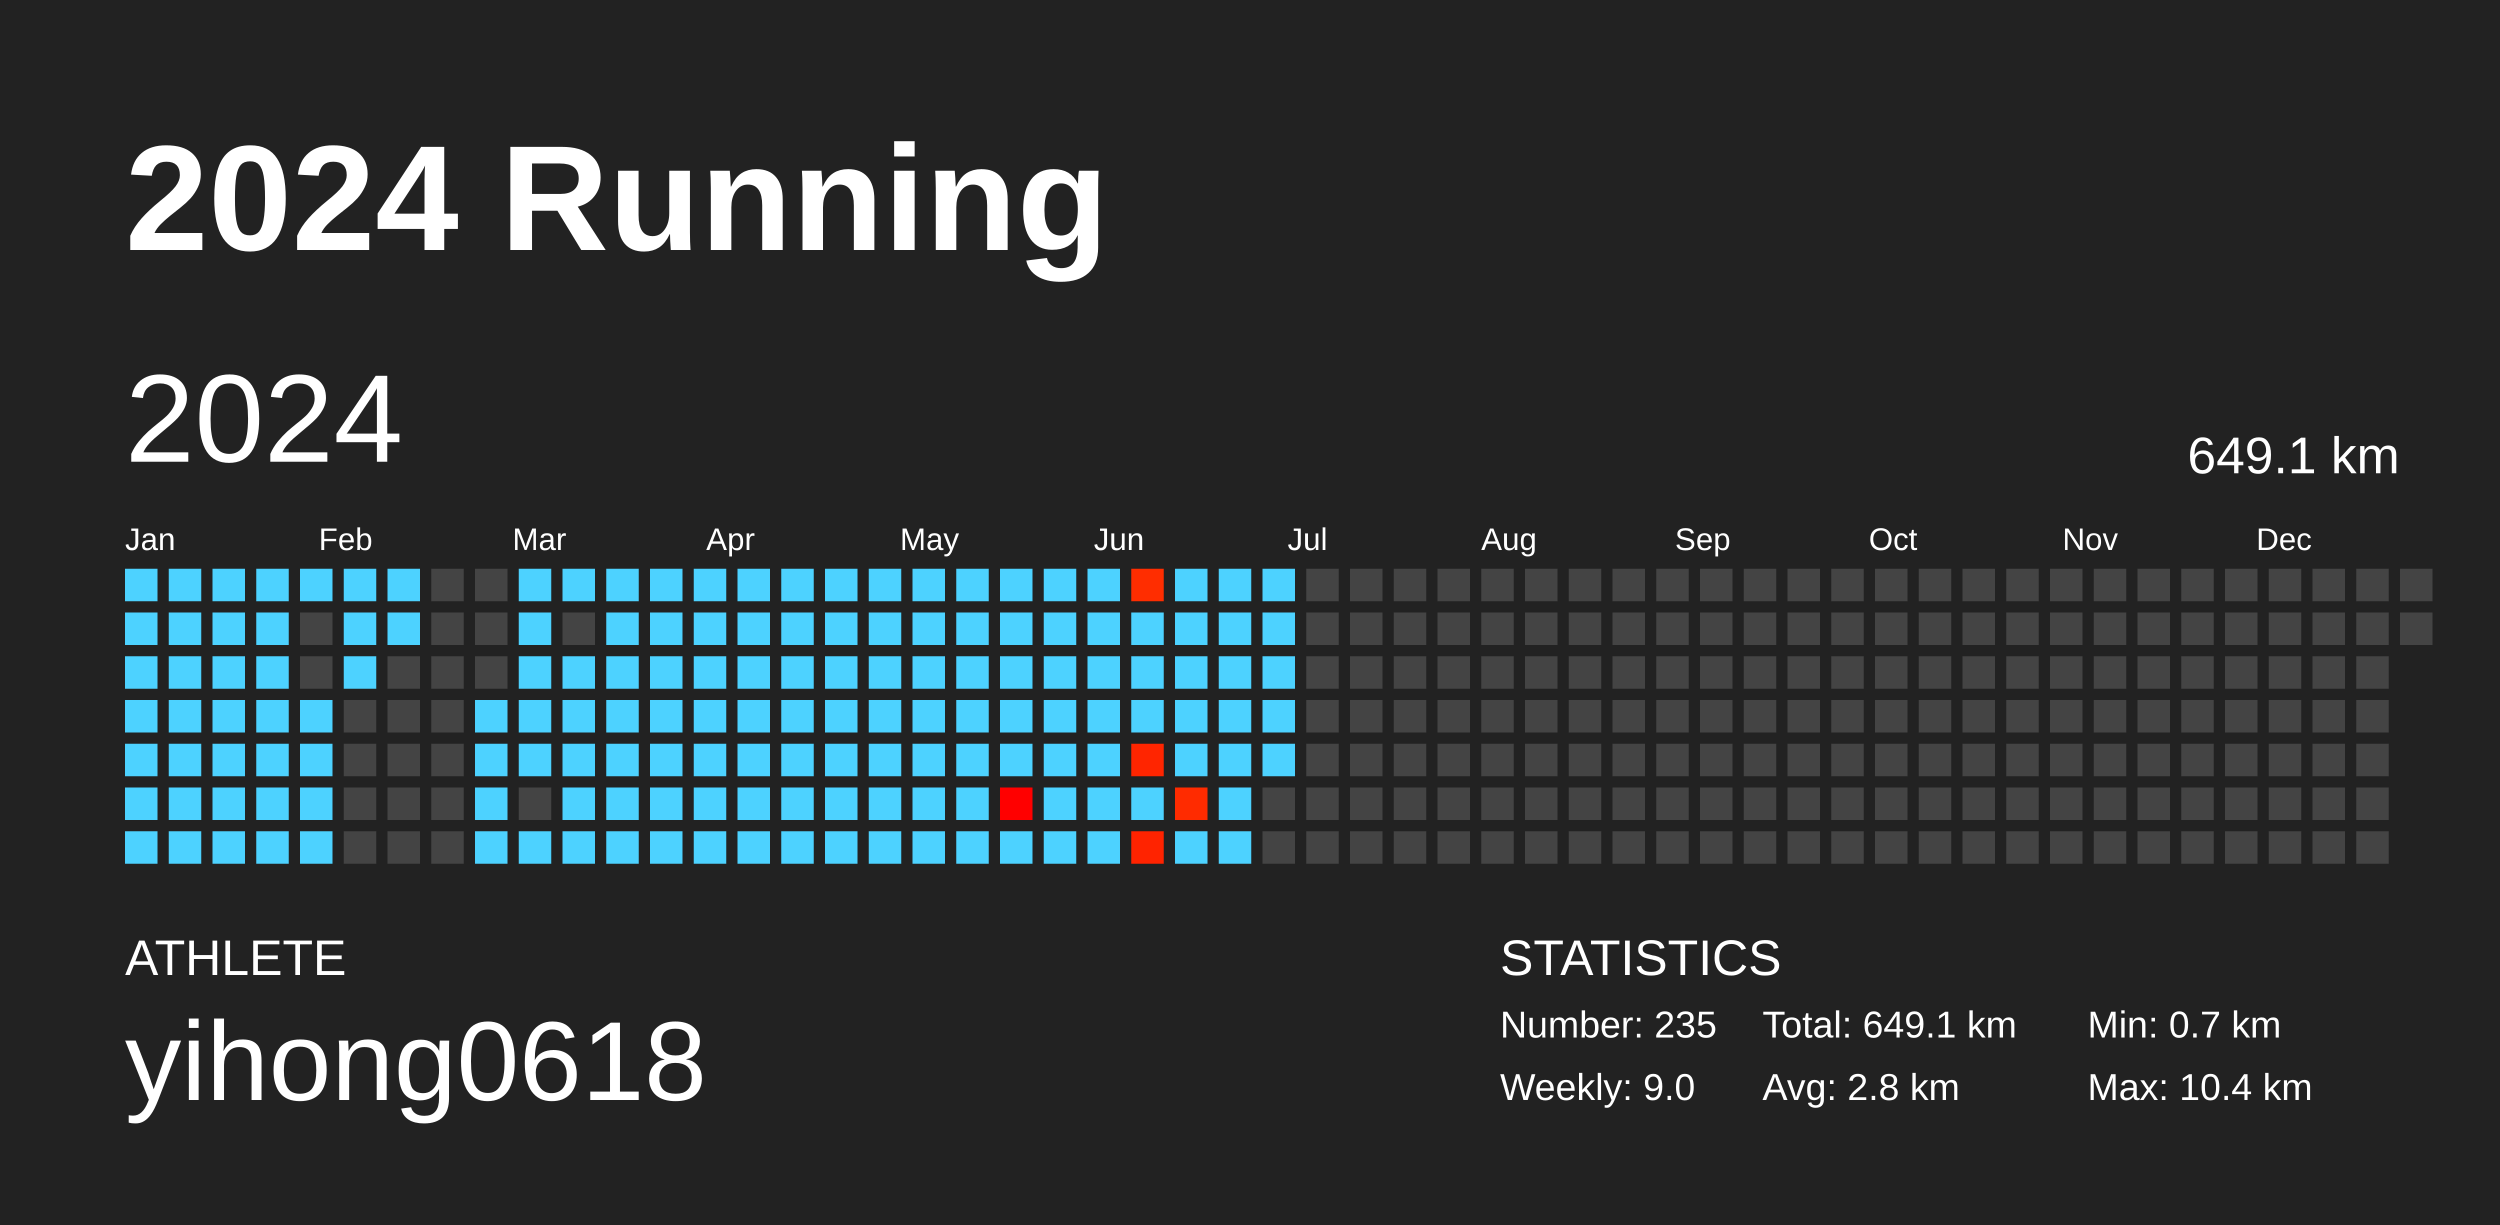
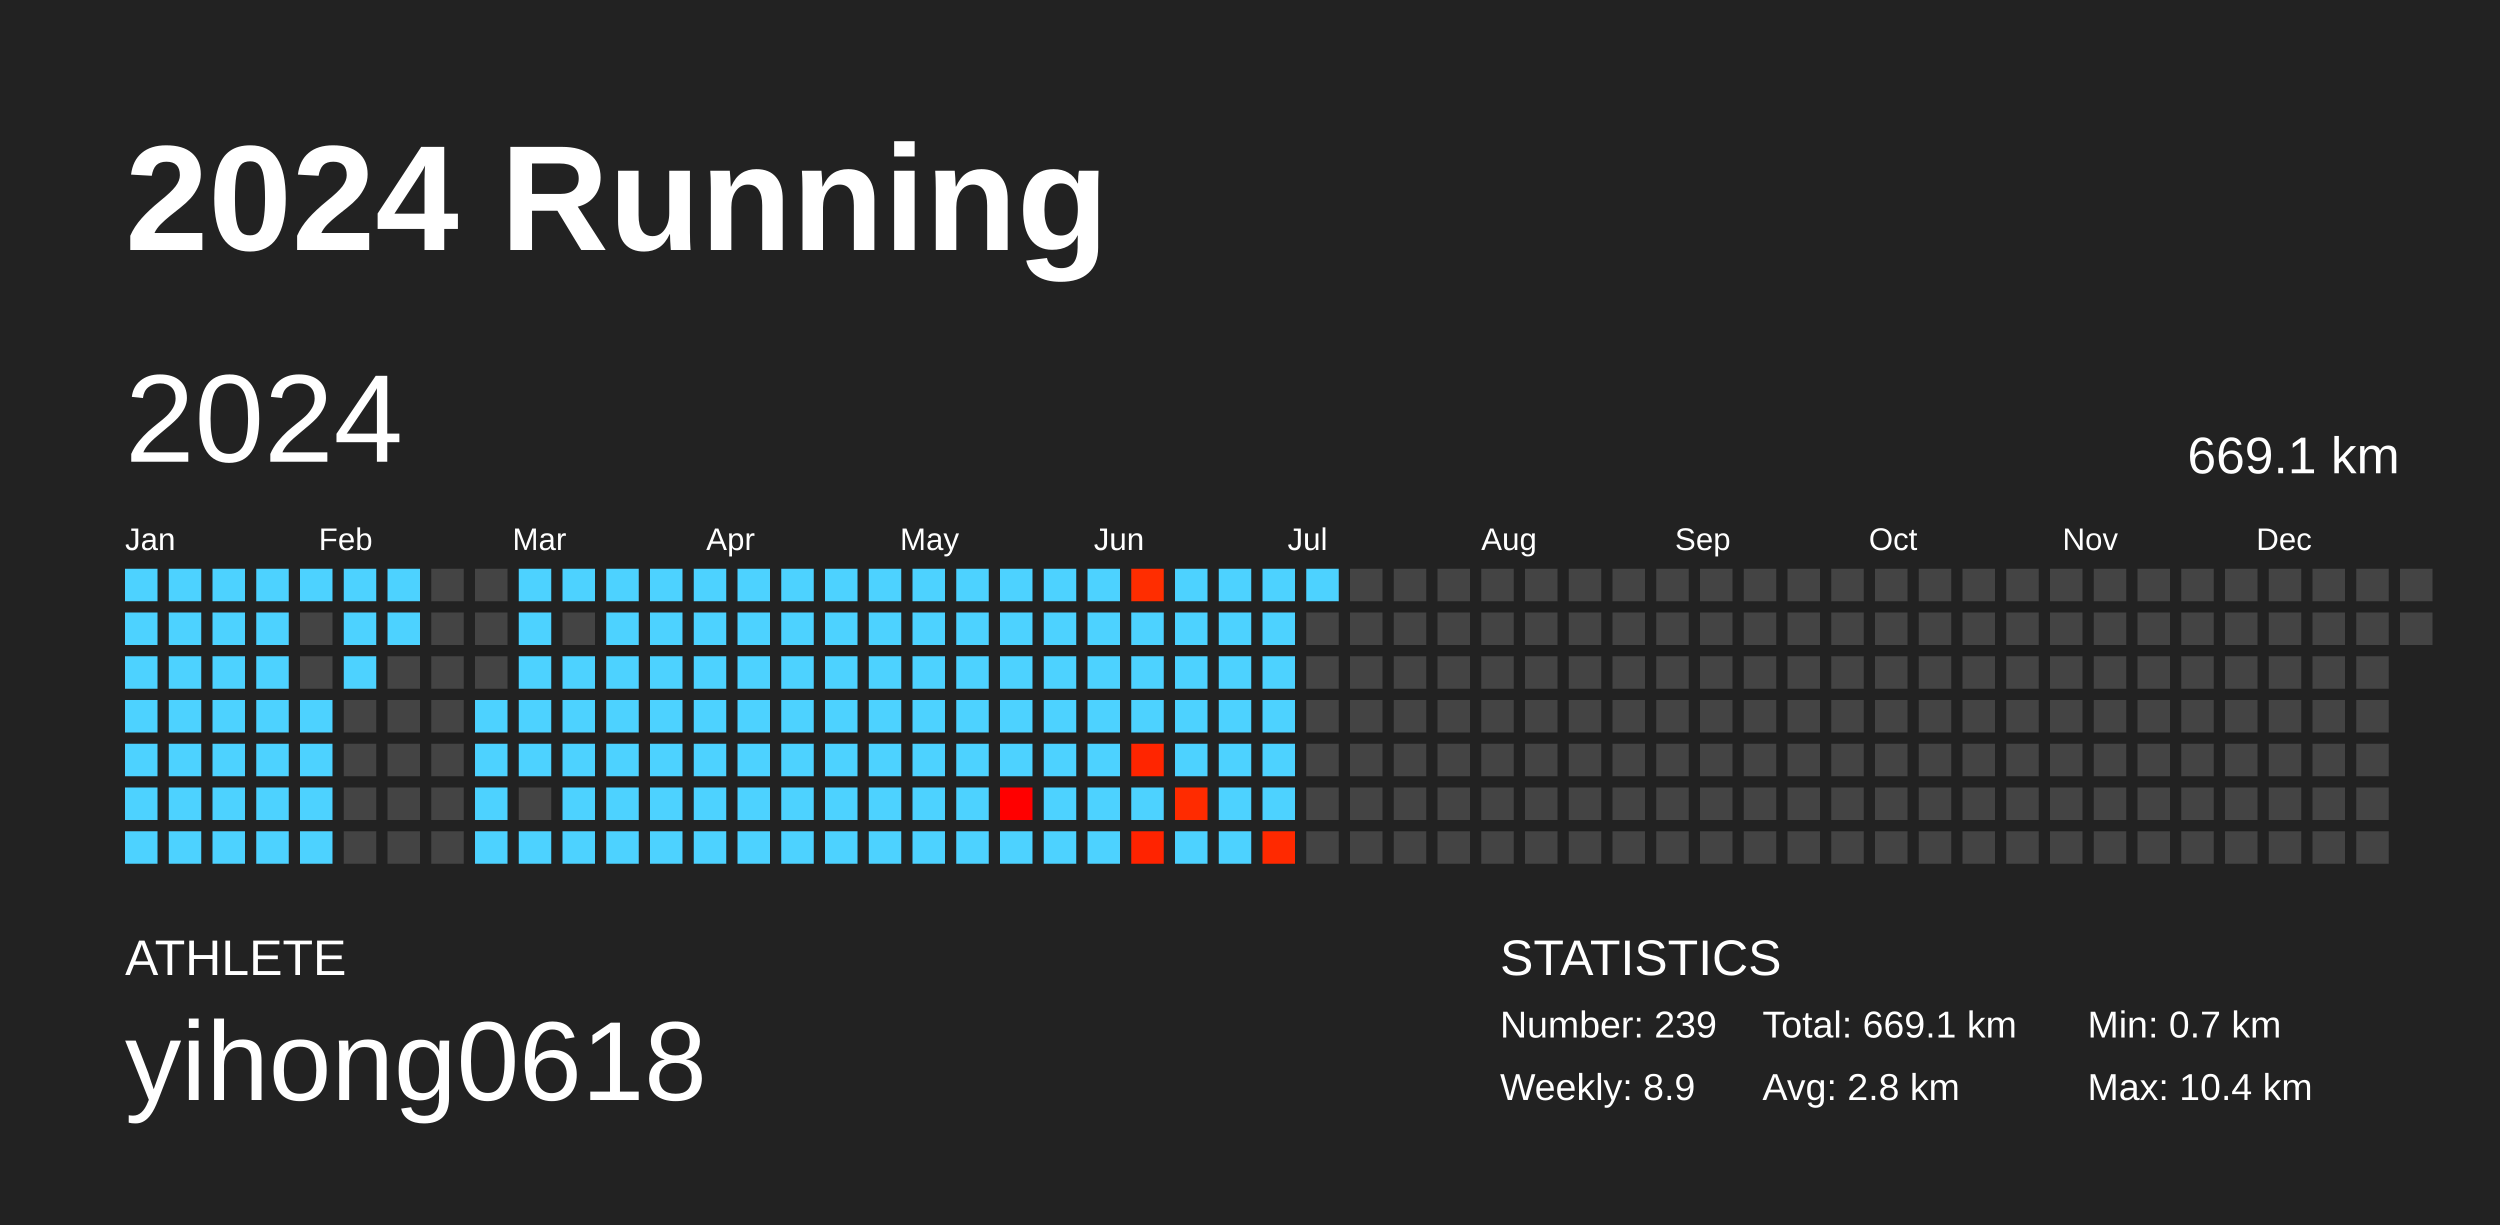
<svg xmlns="http://www.w3.org/2000/svg" baseProfile="full" height="98mm" version="1.1" viewBox="0,0,200,98" width="200mm">
  <defs />
  <rect fill="#222222" height="98" width="200" x="0" y="0" />
  <text fill="#FFFFFF" style="font-size:12px; font-family:Arial; font-weight:bold;" x="10" y="20">2024 Running</text>
  <text fill="#FFFFFF" style="font-size:4px; font-family:Arial" x="10" y="78">ATHLETE</text>
  <text fill="#FFFFFF" style="font-size:9px; font-family:Arial" x="10" y="88">yihong0618</text>
  <text fill="#FFFFFF" style="font-size:4px; font-family:Arial" x="120" y="78">STATISTICS</text>
-   <text fill="#FFFFFF" style="font-size:3px; font-family:Arial" x="120" y="83">Number: 235</text>
-   <text fill="#FFFFFF" style="font-size:3px; font-family:Arial" x="120" y="88">Weekly: 9.0</text>
-   <text fill="#FFFFFF" style="font-size:3px; font-family:Arial" x="141" y="83">Total: 649.1 km</text>
+   <text fill="#FFFFFF" style="font-size:3px; font-family:Arial" x="120" y="83">Number: 239</text>
+   <text fill="#FFFFFF" style="font-size:3px; font-family:Arial" x="120" y="88">Weekly: 8.9</text>
+   <text fill="#FFFFFF" style="font-size:3px; font-family:Arial" x="141" y="83">Total: 669.1 km</text>
  <text fill="#FFFFFF" style="font-size:3px; font-family:Arial" x="141" y="88">Avg: 2.8 km</text>
  <text fill="#FFFFFF" style="font-size:3px; font-family:Arial" x="167" y="83">Min: 0.7 km</text>
  <text fill="#FFFFFF" style="font-size:3px; font-family:Arial" x="167" y="88">Max: 10.4 km</text>
  <text dominant-baseline="hanging" fill="#FFFFFF" style="font-size:10.0px; font-family:Arial;" x="10" y="30">2024</text>
-   <text dominant-baseline="hanging" fill="#FFFFFF" style="font-size:4.125px; font-family:Arial;" x="175" y="35">649.1 km</text>
+   <text dominant-baseline="hanging" fill="#FFFFFF" style="font-size:4.125px; font-family:Arial;" x="175" y="35">669.1 km</text>
  <text fill="#FFFFFF" style="font-size:2.5px; font-family:Arial" x="10.0" y="44">Jan</text>
  <text fill="#FFFFFF" style="font-size:2.5px; font-family:Arial" x="25.5" y="44">Feb</text>
  <text fill="#FFFFFF" style="font-size:2.5px; font-family:Arial" x="41.0" y="44">Mar</text>
  <text fill="#FFFFFF" style="font-size:2.5px; font-family:Arial" x="56.5" y="44">Apr</text>
  <text fill="#FFFFFF" style="font-size:2.5px; font-family:Arial" x="72.0" y="44">May</text>
  <text fill="#FFFFFF" style="font-size:2.5px; font-family:Arial" x="87.5" y="44">Jun</text>
  <text fill="#FFFFFF" style="font-size:2.5px; font-family:Arial" x="103.0" y="44">Jul</text>
  <text fill="#FFFFFF" style="font-size:2.5px; font-family:Arial" x="118.5" y="44">Aug</text>
  <text fill="#FFFFFF" style="font-size:2.5px; font-family:Arial" x="134.0" y="44">Sep</text>
  <text fill="#FFFFFF" style="font-size:2.5px; font-family:Arial" x="149.5" y="44">Oct</text>
  <text fill="#FFFFFF" style="font-size:2.5px; font-family:Arial" x="165.0" y="44">Nov</text>
  <text fill="#FFFFFF" style="font-size:2.5px; font-family:Arial" x="180.5" y="44">Dec</text>
  <rect fill="#4dd2ff" height="2.6" width="2.6" x="10.0" y="45.5" />
  <rect fill="#4dd2ff" height="2.6" width="2.6" x="10.0" y="49.0" />
  <rect fill="#4dd2ff" height="2.6" width="2.6" x="10.0" y="52.5" />
  <rect fill="#4dd2ff" height="2.6" width="2.6" x="10.0" y="56.0" />
  <rect fill="#4dd2ff" height="2.6" width="2.6" x="10.0" y="59.5" />
  <rect fill="#4dd2ff" height="2.6" width="2.6" x="10.0" y="63.0" />
  <rect fill="#4dd2ff" height="2.6" width="2.6" x="10.0" y="66.5" />
  <rect fill="#4dd2ff" height="2.6" width="2.6" x="13.5" y="45.5" />
  <rect fill="#4dd2ff" height="2.6" width="2.6" x="13.5" y="49.0" />
  <rect fill="#4dd2ff" height="2.6" width="2.6" x="13.5" y="52.5" />
  <rect fill="#4dd2ff" height="2.6" width="2.6" x="13.5" y="56.0" />
  <rect fill="#4dd2ff" height="2.6" width="2.6" x="13.5" y="59.5" />
  <rect fill="#4dd2ff" height="2.6" width="2.6" x="13.5" y="63.0" />
  <rect fill="#4dd2ff" height="2.6" width="2.6" x="13.5" y="66.5" />
  <rect fill="#4dd2ff" height="2.6" width="2.6" x="17.0" y="45.5" />
  <rect fill="#4dd2ff" height="2.6" width="2.6" x="17.0" y="49.0" />
  <rect fill="#4dd2ff" height="2.6" width="2.6" x="17.0" y="52.5" />
  <rect fill="#4dd2ff" height="2.6" width="2.6" x="17.0" y="56.0" />
  <rect fill="#4dd2ff" height="2.6" width="2.6" x="17.0" y="59.5" />
  <rect fill="#4dd2ff" height="2.6" width="2.6" x="17.0" y="63.0" />
  <rect fill="#4dd2ff" height="2.6" width="2.6" x="17.0" y="66.5" />
  <rect fill="#4dd2ff" height="2.6" width="2.6" x="20.5" y="45.5" />
  <rect fill="#4dd2ff" height="2.6" width="2.6" x="20.5" y="49.0" />
  <rect fill="#4dd2ff" height="2.6" width="2.6" x="20.5" y="52.5" />
  <rect fill="#4dd2ff" height="2.6" width="2.6" x="20.5" y="56.0" />
  <rect fill="#4dd2ff" height="2.6" width="2.6" x="20.5" y="59.5" />
  <rect fill="#4dd2ff" height="2.6" width="2.6" x="20.5" y="63.0" />
  <rect fill="#4dd2ff" height="2.6" width="2.6" x="20.5" y="66.5" />
  <rect fill="#4dd2ff" height="2.6" width="2.6" x="24.0" y="45.5" />
  <rect fill="#444444" height="2.6" width="2.6" x="24.0" y="49.0" />
  <rect fill="#444444" height="2.6" width="2.6" x="24.0" y="52.5" />
  <rect fill="#4dd2ff" height="2.6" width="2.6" x="24.0" y="56.0" />
  <rect fill="#4dd2ff" height="2.6" width="2.6" x="24.0" y="59.5" />
  <rect fill="#4dd2ff" height="2.6" width="2.6" x="24.0" y="63.0" />
  <rect fill="#4dd2ff" height="2.6" width="2.6" x="24.0" y="66.5" />
  <rect fill="#4dd2ff" height="2.6" width="2.6" x="27.5" y="45.5" />
  <rect fill="#4dd2ff" height="2.6" width="2.6" x="27.5" y="49.0" />
  <rect fill="#4dd2ff" height="2.6" width="2.6" x="27.5" y="52.5" />
  <rect fill="#444444" height="2.6" width="2.6" x="27.5" y="56.0" />
  <rect fill="#444444" height="2.6" width="2.6" x="27.5" y="59.5" />
  <rect fill="#444444" height="2.6" width="2.6" x="27.5" y="63.0" />
  <rect fill="#444444" height="2.6" width="2.6" x="27.5" y="66.5" />
  <rect fill="#4dd2ff" height="2.6" width="2.6" x="31.0" y="45.5" />
  <rect fill="#4dd2ff" height="2.6" width="2.6" x="31.0" y="49.0" />
  <rect fill="#444444" height="2.6" width="2.6" x="31.0" y="52.5" />
  <rect fill="#444444" height="2.6" width="2.6" x="31.0" y="56.0" />
  <rect fill="#444444" height="2.6" width="2.6" x="31.0" y="59.5" />
  <rect fill="#444444" height="2.6" width="2.6" x="31.0" y="63.0" />
  <rect fill="#444444" height="2.6" width="2.6" x="31.0" y="66.5" />
  <rect fill="#444444" height="2.6" width="2.6" x="34.5" y="45.5" />
  <rect fill="#444444" height="2.6" width="2.6" x="34.5" y="49.0" />
  <rect fill="#444444" height="2.6" width="2.6" x="34.5" y="52.5" />
  <rect fill="#444444" height="2.6" width="2.6" x="34.5" y="56.0" />
  <rect fill="#444444" height="2.6" width="2.6" x="34.5" y="59.5" />
  <rect fill="#444444" height="2.6" width="2.6" x="34.5" y="63.0" />
  <rect fill="#444444" height="2.6" width="2.6" x="34.5" y="66.5" />
  <rect fill="#444444" height="2.6" width="2.6" x="38.0" y="45.5" />
  <rect fill="#444444" height="2.6" width="2.6" x="38.0" y="49.0" />
  <rect fill="#444444" height="2.6" width="2.6" x="38.0" y="52.5" />
  <rect fill="#4dd2ff" height="2.6" width="2.6" x="38.0" y="56.0" />
  <rect fill="#4dd2ff" height="2.6" width="2.6" x="38.0" y="59.5" />
  <rect fill="#4dd2ff" height="2.6" width="2.6" x="38.0" y="63.0" />
  <rect fill="#4dd2ff" height="2.6" width="2.6" x="38.0" y="66.5" />
  <rect fill="#4dd2ff" height="2.6" width="2.6" x="41.5" y="45.5" />
  <rect fill="#4dd2ff" height="2.6" width="2.6" x="41.5" y="49.0" />
  <rect fill="#4dd2ff" height="2.6" width="2.6" x="41.5" y="52.5" />
  <rect fill="#4dd2ff" height="2.6" width="2.6" x="41.5" y="56.0" />
  <rect fill="#4dd2ff" height="2.6" width="2.6" x="41.5" y="59.5" />
  <rect fill="#444444" height="2.6" width="2.6" x="41.5" y="63.0" />
  <rect fill="#4dd2ff" height="2.6" width="2.6" x="41.5" y="66.5" />
  <rect fill="#4dd2ff" height="2.6" width="2.6" x="45.0" y="45.5" />
  <rect fill="#444444" height="2.6" width="2.6" x="45.0" y="49.0" />
  <rect fill="#4dd2ff" height="2.6" width="2.6" x="45.0" y="52.5" />
  <rect fill="#4dd2ff" height="2.6" width="2.6" x="45.0" y="56.0" />
  <rect fill="#4dd2ff" height="2.6" width="2.6" x="45.0" y="59.5" />
  <rect fill="#4dd2ff" height="2.6" width="2.6" x="45.0" y="63.0" />
  <rect fill="#4dd2ff" height="2.6" width="2.6" x="45.0" y="66.5" />
  <rect fill="#4dd2ff" height="2.6" width="2.6" x="48.5" y="45.5" />
  <rect fill="#4dd2ff" height="2.6" width="2.6" x="48.5" y="49.0" />
  <rect fill="#4dd2ff" height="2.6" width="2.6" x="48.5" y="52.5" />
  <rect fill="#4dd2ff" height="2.6" width="2.6" x="48.5" y="56.0" />
  <rect fill="#4dd2ff" height="2.6" width="2.6" x="48.5" y="59.5" />
  <rect fill="#4dd2ff" height="2.6" width="2.6" x="48.5" y="63.0" />
  <rect fill="#4dd2ff" height="2.6" width="2.6" x="48.5" y="66.5" />
  <rect fill="#4dd2ff" height="2.6" width="2.6" x="52.0" y="45.5" />
  <rect fill="#4dd2ff" height="2.6" width="2.6" x="52.0" y="49.0" />
  <rect fill="#4dd2ff" height="2.6" width="2.6" x="52.0" y="52.5" />
  <rect fill="#4dd2ff" height="2.6" width="2.6" x="52.0" y="56.0" />
  <rect fill="#4dd2ff" height="2.6" width="2.6" x="52.0" y="59.5" />
  <rect fill="#4dd2ff" height="2.6" width="2.6" x="52.0" y="63.0" />
  <rect fill="#4dd2ff" height="2.6" width="2.6" x="52.0" y="66.5" />
  <rect fill="#4dd2ff" height="2.6" width="2.6" x="55.5" y="45.5" />
  <rect fill="#4dd2ff" height="2.6" width="2.6" x="55.5" y="49.0" />
  <rect fill="#4dd2ff" height="2.6" width="2.6" x="55.5" y="52.5" />
  <rect fill="#4dd2ff" height="2.6" width="2.6" x="55.5" y="56.0" />
  <rect fill="#4dd2ff" height="2.6" width="2.6" x="55.5" y="59.5" />
  <rect fill="#4dd2ff" height="2.6" width="2.6" x="55.5" y="63.0" />
  <rect fill="#4dd2ff" height="2.6" width="2.6" x="55.5" y="66.5" />
  <rect fill="#4dd2ff" height="2.6" width="2.6" x="59.0" y="45.5" />
  <rect fill="#4dd2ff" height="2.6" width="2.6" x="59.0" y="49.0" />
  <rect fill="#4dd2ff" height="2.6" width="2.6" x="59.0" y="52.5" />
  <rect fill="#4dd2ff" height="2.6" width="2.6" x="59.0" y="56.0" />
  <rect fill="#4dd2ff" height="2.6" width="2.6" x="59.0" y="59.5" />
  <rect fill="#4dd2ff" height="2.6" width="2.6" x="59.0" y="63.0" />
  <rect fill="#4dd2ff" height="2.6" width="2.6" x="59.0" y="66.5" />
  <rect fill="#4dd2ff" height="2.6" width="2.6" x="62.5" y="45.5" />
  <rect fill="#4dd2ff" height="2.6" width="2.6" x="62.5" y="49.0" />
  <rect fill="#4dd2ff" height="2.6" width="2.6" x="62.5" y="52.5" />
  <rect fill="#4dd2ff" height="2.6" width="2.6" x="62.5" y="56.0" />
  <rect fill="#4dd2ff" height="2.6" width="2.6" x="62.5" y="59.5" />
  <rect fill="#4dd2ff" height="2.6" width="2.6" x="62.5" y="63.0" />
  <rect fill="#4dd2ff" height="2.6" width="2.6" x="62.5" y="66.5" />
  <rect fill="#4dd2ff" height="2.6" width="2.6" x="66.0" y="45.5" />
  <rect fill="#4dd2ff" height="2.6" width="2.6" x="66.0" y="49.0" />
  <rect fill="#4dd2ff" height="2.6" width="2.6" x="66.0" y="52.5" />
  <rect fill="#4dd2ff" height="2.6" width="2.6" x="66.0" y="56.0" />
  <rect fill="#4dd2ff" height="2.6" width="2.6" x="66.0" y="59.5" />
  <rect fill="#4dd2ff" height="2.6" width="2.6" x="66.0" y="63.0" />
  <rect fill="#4dd2ff" height="2.6" width="2.6" x="66.0" y="66.5" />
  <rect fill="#4dd2ff" height="2.6" width="2.6" x="69.5" y="45.5" />
  <rect fill="#4dd2ff" height="2.6" width="2.6" x="69.5" y="49.0" />
  <rect fill="#4dd2ff" height="2.6" width="2.6" x="69.5" y="52.5" />
  <rect fill="#4dd2ff" height="2.6" width="2.6" x="69.5" y="56.0" />
  <rect fill="#4dd2ff" height="2.6" width="2.6" x="69.5" y="59.5" />
  <rect fill="#4dd2ff" height="2.6" width="2.6" x="69.5" y="63.0" />
  <rect fill="#4dd2ff" height="2.6" width="2.6" x="69.5" y="66.5" />
  <rect fill="#4dd2ff" height="2.6" width="2.6" x="73.0" y="45.5" />
  <rect fill="#4dd2ff" height="2.6" width="2.6" x="73.0" y="49.0" />
  <rect fill="#4dd2ff" height="2.6" width="2.6" x="73.0" y="52.5" />
  <rect fill="#4dd2ff" height="2.6" width="2.6" x="73.0" y="56.0" />
  <rect fill="#4dd2ff" height="2.6" width="2.6" x="73.0" y="59.5" />
  <rect fill="#4dd2ff" height="2.6" width="2.6" x="73.0" y="63.0" />
  <rect fill="#4dd2ff" height="2.6" width="2.6" x="73.0" y="66.5" />
  <rect fill="#4dd2ff" height="2.6" width="2.6" x="76.5" y="45.5" />
  <rect fill="#4dd2ff" height="2.6" width="2.6" x="76.5" y="49.0" />
  <rect fill="#4dd2ff" height="2.6" width="2.6" x="76.5" y="52.5" />
  <rect fill="#4dd2ff" height="2.6" width="2.6" x="76.5" y="56.0" />
  <rect fill="#4dd2ff" height="2.6" width="2.6" x="76.5" y="59.5" />
  <rect fill="#4dd2ff" height="2.6" width="2.6" x="76.5" y="63.0" />
  <rect fill="#4dd2ff" height="2.6" width="2.6" x="76.5" y="66.5" />
  <rect fill="#4dd2ff" height="2.6" width="2.6" x="80.0" y="45.5" />
  <rect fill="#4dd2ff" height="2.6" width="2.6" x="80.0" y="49.0" />
  <rect fill="#4dd2ff" height="2.6" width="2.6" x="80.0" y="52.5" />
  <rect fill="#4dd2ff" height="2.6" width="2.6" x="80.0" y="56.0" />
  <rect fill="#4dd2ff" height="2.6" width="2.6" x="80.0" y="59.5" />
  <rect fill="#ff0000" height="2.6" width="2.6" x="80.0" y="63.0" />
  <rect fill="#4dd2ff" height="2.6" width="2.6" x="80.0" y="66.5" />
  <rect fill="#4dd2ff" height="2.6" width="2.6" x="83.5" y="45.5" />
  <rect fill="#4dd2ff" height="2.6" width="2.6" x="83.5" y="49.0" />
  <rect fill="#4dd2ff" height="2.6" width="2.6" x="83.5" y="52.5" />
  <rect fill="#4dd2ff" height="2.6" width="2.6" x="83.5" y="56.0" />
  <rect fill="#4dd2ff" height="2.6" width="2.6" x="83.5" y="59.5" />
  <rect fill="#4dd2ff" height="2.6" width="2.6" x="83.5" y="63.0" />
  <rect fill="#4dd2ff" height="2.6" width="2.6" x="83.5" y="66.5" />
  <rect fill="#4dd2ff" height="2.6" width="2.6" x="87.0" y="45.5" />
  <rect fill="#4dd2ff" height="2.6" width="2.6" x="87.0" y="49.0" />
  <rect fill="#4dd2ff" height="2.6" width="2.6" x="87.0" y="52.5" />
  <rect fill="#4dd2ff" height="2.6" width="2.6" x="87.0" y="56.0" />
  <rect fill="#4dd2ff" height="2.6" width="2.6" x="87.0" y="59.5" />
  <rect fill="#4dd2ff" height="2.6" width="2.6" x="87.0" y="63.0" />
  <rect fill="#4dd2ff" height="2.6" width="2.6" x="87.0" y="66.5" />
  <rect fill="#ff2d00" height="2.6" width="2.6" x="90.5" y="45.5" />
  <rect fill="#4dd2ff" height="2.6" width="2.6" x="90.5" y="49.0" />
  <rect fill="#4dd2ff" height="2.6" width="2.6" x="90.5" y="52.5" />
  <rect fill="#4dd2ff" height="2.6" width="2.6" x="90.5" y="56.0" />
  <rect fill="#ff2500" height="2.6" width="2.6" x="90.5" y="59.5" />
  <rect fill="#4dd2ff" height="2.6" width="2.6" x="90.5" y="63.0" />
  <rect fill="#ff2300" height="2.6" width="2.6" x="90.5" y="66.5" />
  <rect fill="#4dd2ff" height="2.6" width="2.6" x="94.0" y="45.5" />
  <rect fill="#4dd2ff" height="2.6" width="2.6" x="94.0" y="49.0" />
  <rect fill="#4dd2ff" height="2.6" width="2.6" x="94.0" y="52.5" />
  <rect fill="#4dd2ff" height="2.6" width="2.6" x="94.0" y="56.0" />
  <rect fill="#4dd2ff" height="2.6" width="2.6" x="94.0" y="59.5" />
  <rect fill="#ff2b00" height="2.6" width="2.6" x="94.0" y="63.0" />
  <rect fill="#4dd2ff" height="2.6" width="2.6" x="94.0" y="66.5" />
  <rect fill="#4dd2ff" height="2.6" width="2.6" x="97.5" y="45.5" />
  <rect fill="#4dd2ff" height="2.6" width="2.6" x="97.5" y="49.0" />
  <rect fill="#4dd2ff" height="2.6" width="2.6" x="97.5" y="52.5" />
  <rect fill="#4dd2ff" height="2.6" width="2.6" x="97.5" y="56.0" />
  <rect fill="#4dd2ff" height="2.6" width="2.6" x="97.5" y="59.5" />
  <rect fill="#4dd2ff" height="2.6" width="2.6" x="97.5" y="63.0" />
  <rect fill="#4dd2ff" height="2.6" width="2.6" x="97.5" y="66.5" />
  <rect fill="#4dd2ff" height="2.6" width="2.6" x="101.0" y="45.5" />
  <rect fill="#4dd2ff" height="2.6" width="2.6" x="101.0" y="49.0" />
  <rect fill="#4dd2ff" height="2.6" width="2.6" x="101.0" y="52.5" />
  <rect fill="#4dd2ff" height="2.6" width="2.6" x="101.0" y="56.0" />
  <rect fill="#4dd2ff" height="2.6" width="2.6" x="101.0" y="59.5" />
-   <rect fill="#444444" height="2.6" width="2.6" x="101.0" y="63.0" />
-   <rect fill="#444444" height="2.6" width="2.6" x="101.0" y="66.5" />
-   <rect fill="#444444" height="2.6" width="2.6" x="104.5" y="45.5" />
+   <rect fill="#4dd2ff" height="2.6" width="2.6" x="101.0" y="63.0" />
+   <rect fill="#ff2900" height="2.6" width="2.6" x="101.0" y="66.5" />
+   <rect fill="#4dd2ff" height="2.6" width="2.6" x="104.5" y="45.5" />
  <rect fill="#444444" height="2.6" width="2.6" x="104.5" y="49.0" />
  <rect fill="#444444" height="2.6" width="2.6" x="104.5" y="52.5" />
  <rect fill="#444444" height="2.6" width="2.6" x="104.5" y="56.0" />
  <rect fill="#444444" height="2.6" width="2.6" x="104.5" y="59.5" />
  <rect fill="#444444" height="2.6" width="2.6" x="104.5" y="63.0" />
  <rect fill="#444444" height="2.6" width="2.6" x="104.5" y="66.5" />
  <rect fill="#444444" height="2.6" width="2.6" x="108.0" y="45.5" />
  <rect fill="#444444" height="2.6" width="2.6" x="108.0" y="49.0" />
  <rect fill="#444444" height="2.6" width="2.6" x="108.0" y="52.5" />
  <rect fill="#444444" height="2.6" width="2.6" x="108.0" y="56.0" />
  <rect fill="#444444" height="2.6" width="2.6" x="108.0" y="59.5" />
  <rect fill="#444444" height="2.6" width="2.6" x="108.0" y="63.0" />
  <rect fill="#444444" height="2.6" width="2.6" x="108.0" y="66.5" />
  <rect fill="#444444" height="2.6" width="2.6" x="111.5" y="45.5" />
  <rect fill="#444444" height="2.6" width="2.6" x="111.5" y="49.0" />
  <rect fill="#444444" height="2.6" width="2.6" x="111.5" y="52.5" />
  <rect fill="#444444" height="2.6" width="2.6" x="111.5" y="56.0" />
  <rect fill="#444444" height="2.6" width="2.6" x="111.5" y="59.5" />
  <rect fill="#444444" height="2.6" width="2.6" x="111.5" y="63.0" />
  <rect fill="#444444" height="2.6" width="2.6" x="111.5" y="66.5" />
  <rect fill="#444444" height="2.6" width="2.6" x="115.0" y="45.5" />
  <rect fill="#444444" height="2.6" width="2.6" x="115.0" y="49.0" />
  <rect fill="#444444" height="2.6" width="2.6" x="115.0" y="52.5" />
  <rect fill="#444444" height="2.6" width="2.6" x="115.0" y="56.0" />
  <rect fill="#444444" height="2.6" width="2.6" x="115.0" y="59.5" />
  <rect fill="#444444" height="2.6" width="2.6" x="115.0" y="63.0" />
  <rect fill="#444444" height="2.6" width="2.6" x="115.0" y="66.5" />
  <rect fill="#444444" height="2.6" width="2.6" x="118.5" y="45.5" />
  <rect fill="#444444" height="2.6" width="2.6" x="118.5" y="49.0" />
  <rect fill="#444444" height="2.6" width="2.6" x="118.5" y="52.5" />
  <rect fill="#444444" height="2.6" width="2.6" x="118.5" y="56.0" />
  <rect fill="#444444" height="2.6" width="2.6" x="118.5" y="59.5" />
  <rect fill="#444444" height="2.6" width="2.6" x="118.5" y="63.0" />
  <rect fill="#444444" height="2.6" width="2.6" x="118.5" y="66.5" />
  <rect fill="#444444" height="2.6" width="2.6" x="122.0" y="45.5" />
  <rect fill="#444444" height="2.6" width="2.6" x="122.0" y="49.0" />
  <rect fill="#444444" height="2.6" width="2.6" x="122.0" y="52.5" />
  <rect fill="#444444" height="2.6" width="2.6" x="122.0" y="56.0" />
  <rect fill="#444444" height="2.6" width="2.6" x="122.0" y="59.5" />
  <rect fill="#444444" height="2.6" width="2.6" x="122.0" y="63.0" />
  <rect fill="#444444" height="2.6" width="2.6" x="122.0" y="66.5" />
  <rect fill="#444444" height="2.6" width="2.6" x="125.5" y="45.5" />
  <rect fill="#444444" height="2.6" width="2.6" x="125.5" y="49.0" />
  <rect fill="#444444" height="2.6" width="2.6" x="125.5" y="52.5" />
  <rect fill="#444444" height="2.6" width="2.6" x="125.5" y="56.0" />
  <rect fill="#444444" height="2.6" width="2.6" x="125.5" y="59.5" />
  <rect fill="#444444" height="2.6" width="2.6" x="125.5" y="63.0" />
  <rect fill="#444444" height="2.6" width="2.6" x="125.5" y="66.5" />
  <rect fill="#444444" height="2.6" width="2.6" x="129.0" y="45.5" />
  <rect fill="#444444" height="2.6" width="2.6" x="129.0" y="49.0" />
  <rect fill="#444444" height="2.6" width="2.6" x="129.0" y="52.5" />
  <rect fill="#444444" height="2.6" width="2.6" x="129.0" y="56.0" />
  <rect fill="#444444" height="2.6" width="2.6" x="129.0" y="59.5" />
  <rect fill="#444444" height="2.6" width="2.6" x="129.0" y="63.0" />
  <rect fill="#444444" height="2.6" width="2.6" x="129.0" y="66.5" />
  <rect fill="#444444" height="2.6" width="2.6" x="132.5" y="45.5" />
  <rect fill="#444444" height="2.6" width="2.6" x="132.5" y="49.0" />
  <rect fill="#444444" height="2.6" width="2.6" x="132.5" y="52.5" />
  <rect fill="#444444" height="2.6" width="2.6" x="132.5" y="56.0" />
  <rect fill="#444444" height="2.6" width="2.6" x="132.5" y="59.5" />
  <rect fill="#444444" height="2.6" width="2.6" x="132.5" y="63.0" />
  <rect fill="#444444" height="2.6" width="2.6" x="132.5" y="66.5" />
  <rect fill="#444444" height="2.6" width="2.6" x="136.0" y="45.5" />
  <rect fill="#444444" height="2.6" width="2.6" x="136.0" y="49.0" />
  <rect fill="#444444" height="2.6" width="2.6" x="136.0" y="52.5" />
  <rect fill="#444444" height="2.6" width="2.6" x="136.0" y="56.0" />
  <rect fill="#444444" height="2.6" width="2.6" x="136.0" y="59.5" />
  <rect fill="#444444" height="2.6" width="2.6" x="136.0" y="63.0" />
  <rect fill="#444444" height="2.6" width="2.6" x="136.0" y="66.5" />
  <rect fill="#444444" height="2.6" width="2.6" x="139.5" y="45.5" />
  <rect fill="#444444" height="2.6" width="2.6" x="139.5" y="49.0" />
  <rect fill="#444444" height="2.6" width="2.6" x="139.5" y="52.5" />
  <rect fill="#444444" height="2.6" width="2.6" x="139.5" y="56.0" />
  <rect fill="#444444" height="2.6" width="2.6" x="139.5" y="59.5" />
  <rect fill="#444444" height="2.6" width="2.6" x="139.5" y="63.0" />
  <rect fill="#444444" height="2.6" width="2.6" x="139.5" y="66.5" />
  <rect fill="#444444" height="2.6" width="2.6" x="143.0" y="45.5" />
  <rect fill="#444444" height="2.6" width="2.6" x="143.0" y="49.0" />
  <rect fill="#444444" height="2.6" width="2.6" x="143.0" y="52.5" />
  <rect fill="#444444" height="2.6" width="2.6" x="143.0" y="56.0" />
  <rect fill="#444444" height="2.6" width="2.6" x="143.0" y="59.5" />
  <rect fill="#444444" height="2.6" width="2.6" x="143.0" y="63.0" />
  <rect fill="#444444" height="2.6" width="2.6" x="143.0" y="66.5" />
  <rect fill="#444444" height="2.6" width="2.6" x="146.5" y="45.5" />
  <rect fill="#444444" height="2.6" width="2.6" x="146.5" y="49.0" />
  <rect fill="#444444" height="2.6" width="2.6" x="146.5" y="52.5" />
  <rect fill="#444444" height="2.6" width="2.6" x="146.5" y="56.0" />
  <rect fill="#444444" height="2.6" width="2.6" x="146.5" y="59.5" />
  <rect fill="#444444" height="2.6" width="2.6" x="146.5" y="63.0" />
  <rect fill="#444444" height="2.6" width="2.6" x="146.5" y="66.5" />
  <rect fill="#444444" height="2.6" width="2.6" x="150.0" y="45.5" />
  <rect fill="#444444" height="2.6" width="2.6" x="150.0" y="49.0" />
  <rect fill="#444444" height="2.6" width="2.6" x="150.0" y="52.5" />
  <rect fill="#444444" height="2.6" width="2.6" x="150.0" y="56.0" />
  <rect fill="#444444" height="2.6" width="2.6" x="150.0" y="59.5" />
  <rect fill="#444444" height="2.6" width="2.6" x="150.0" y="63.0" />
  <rect fill="#444444" height="2.6" width="2.6" x="150.0" y="66.5" />
  <rect fill="#444444" height="2.6" width="2.6" x="153.5" y="45.5" />
  <rect fill="#444444" height="2.6" width="2.6" x="153.5" y="49.0" />
  <rect fill="#444444" height="2.6" width="2.6" x="153.5" y="52.5" />
  <rect fill="#444444" height="2.6" width="2.6" x="153.5" y="56.0" />
  <rect fill="#444444" height="2.6" width="2.6" x="153.5" y="59.5" />
  <rect fill="#444444" height="2.6" width="2.6" x="153.5" y="63.0" />
  <rect fill="#444444" height="2.6" width="2.6" x="153.5" y="66.5" />
  <rect fill="#444444" height="2.6" width="2.6" x="157.0" y="45.5" />
  <rect fill="#444444" height="2.6" width="2.6" x="157.0" y="49.0" />
  <rect fill="#444444" height="2.6" width="2.6" x="157.0" y="52.5" />
  <rect fill="#444444" height="2.6" width="2.6" x="157.0" y="56.0" />
  <rect fill="#444444" height="2.6" width="2.6" x="157.0" y="59.5" />
  <rect fill="#444444" height="2.6" width="2.6" x="157.0" y="63.0" />
  <rect fill="#444444" height="2.6" width="2.6" x="157.0" y="66.5" />
  <rect fill="#444444" height="2.6" width="2.6" x="160.5" y="45.5" />
  <rect fill="#444444" height="2.6" width="2.6" x="160.5" y="49.0" />
  <rect fill="#444444" height="2.6" width="2.6" x="160.5" y="52.5" />
  <rect fill="#444444" height="2.6" width="2.6" x="160.5" y="56.0" />
  <rect fill="#444444" height="2.6" width="2.6" x="160.5" y="59.5" />
  <rect fill="#444444" height="2.6" width="2.6" x="160.5" y="63.0" />
  <rect fill="#444444" height="2.6" width="2.6" x="160.5" y="66.5" />
  <rect fill="#444444" height="2.6" width="2.6" x="164.0" y="45.5" />
  <rect fill="#444444" height="2.6" width="2.6" x="164.0" y="49.0" />
  <rect fill="#444444" height="2.6" width="2.6" x="164.0" y="52.5" />
  <rect fill="#444444" height="2.6" width="2.6" x="164.0" y="56.0" />
  <rect fill="#444444" height="2.6" width="2.6" x="164.0" y="59.5" />
  <rect fill="#444444" height="2.6" width="2.6" x="164.0" y="63.0" />
  <rect fill="#444444" height="2.6" width="2.6" x="164.0" y="66.5" />
  <rect fill="#444444" height="2.6" width="2.6" x="167.5" y="45.5" />
  <rect fill="#444444" height="2.6" width="2.6" x="167.5" y="49.0" />
  <rect fill="#444444" height="2.6" width="2.6" x="167.5" y="52.5" />
  <rect fill="#444444" height="2.6" width="2.6" x="167.5" y="56.0" />
  <rect fill="#444444" height="2.6" width="2.6" x="167.5" y="59.5" />
  <rect fill="#444444" height="2.6" width="2.6" x="167.5" y="63.0" />
  <rect fill="#444444" height="2.6" width="2.6" x="167.5" y="66.5" />
  <rect fill="#444444" height="2.6" width="2.6" x="171.0" y="45.5" />
  <rect fill="#444444" height="2.6" width="2.6" x="171.0" y="49.0" />
  <rect fill="#444444" height="2.6" width="2.6" x="171.0" y="52.5" />
  <rect fill="#444444" height="2.6" width="2.6" x="171.0" y="56.0" />
  <rect fill="#444444" height="2.6" width="2.6" x="171.0" y="59.5" />
  <rect fill="#444444" height="2.6" width="2.6" x="171.0" y="63.0" />
  <rect fill="#444444" height="2.6" width="2.6" x="171.0" y="66.5" />
  <rect fill="#444444" height="2.6" width="2.6" x="174.5" y="45.5" />
  <rect fill="#444444" height="2.6" width="2.6" x="174.5" y="49.0" />
  <rect fill="#444444" height="2.6" width="2.6" x="174.5" y="52.5" />
  <rect fill="#444444" height="2.6" width="2.6" x="174.5" y="56.0" />
  <rect fill="#444444" height="2.6" width="2.6" x="174.5" y="59.5" />
  <rect fill="#444444" height="2.6" width="2.6" x="174.5" y="63.0" />
  <rect fill="#444444" height="2.6" width="2.6" x="174.5" y="66.5" />
  <rect fill="#444444" height="2.6" width="2.6" x="178.0" y="45.5" />
  <rect fill="#444444" height="2.6" width="2.6" x="178.0" y="49.0" />
  <rect fill="#444444" height="2.6" width="2.6" x="178.0" y="52.5" />
  <rect fill="#444444" height="2.6" width="2.6" x="178.0" y="56.0" />
  <rect fill="#444444" height="2.6" width="2.6" x="178.0" y="59.5" />
  <rect fill="#444444" height="2.6" width="2.6" x="178.0" y="63.0" />
  <rect fill="#444444" height="2.6" width="2.6" x="178.0" y="66.5" />
  <rect fill="#444444" height="2.6" width="2.6" x="181.5" y="45.5" />
  <rect fill="#444444" height="2.6" width="2.6" x="181.5" y="49.0" />
  <rect fill="#444444" height="2.6" width="2.6" x="181.5" y="52.5" />
  <rect fill="#444444" height="2.6" width="2.6" x="181.5" y="56.0" />
  <rect fill="#444444" height="2.6" width="2.6" x="181.5" y="59.5" />
  <rect fill="#444444" height="2.6" width="2.6" x="181.5" y="63.0" />
  <rect fill="#444444" height="2.6" width="2.6" x="181.5" y="66.5" />
  <rect fill="#444444" height="2.6" width="2.6" x="185.0" y="45.5" />
  <rect fill="#444444" height="2.6" width="2.6" x="185.0" y="49.0" />
  <rect fill="#444444" height="2.6" width="2.6" x="185.0" y="52.5" />
  <rect fill="#444444" height="2.6" width="2.6" x="185.0" y="56.0" />
  <rect fill="#444444" height="2.6" width="2.6" x="185.0" y="59.5" />
  <rect fill="#444444" height="2.6" width="2.6" x="185.0" y="63.0" />
  <rect fill="#444444" height="2.6" width="2.6" x="185.0" y="66.5" />
  <rect fill="#444444" height="2.6" width="2.6" x="188.5" y="45.5" />
  <rect fill="#444444" height="2.6" width="2.6" x="188.5" y="49.0" />
  <rect fill="#444444" height="2.6" width="2.6" x="188.5" y="52.5" />
  <rect fill="#444444" height="2.6" width="2.6" x="188.5" y="56.0" />
  <rect fill="#444444" height="2.6" width="2.6" x="188.5" y="59.5" />
  <rect fill="#444444" height="2.6" width="2.6" x="188.5" y="63.0" />
  <rect fill="#444444" height="2.6" width="2.6" x="188.5" y="66.5" />
  <rect fill="#444444" height="2.6" width="2.6" x="192.0" y="45.5" />
  <rect fill="#444444" height="2.6" width="2.6" x="192.0" y="49.0" />
</svg>
